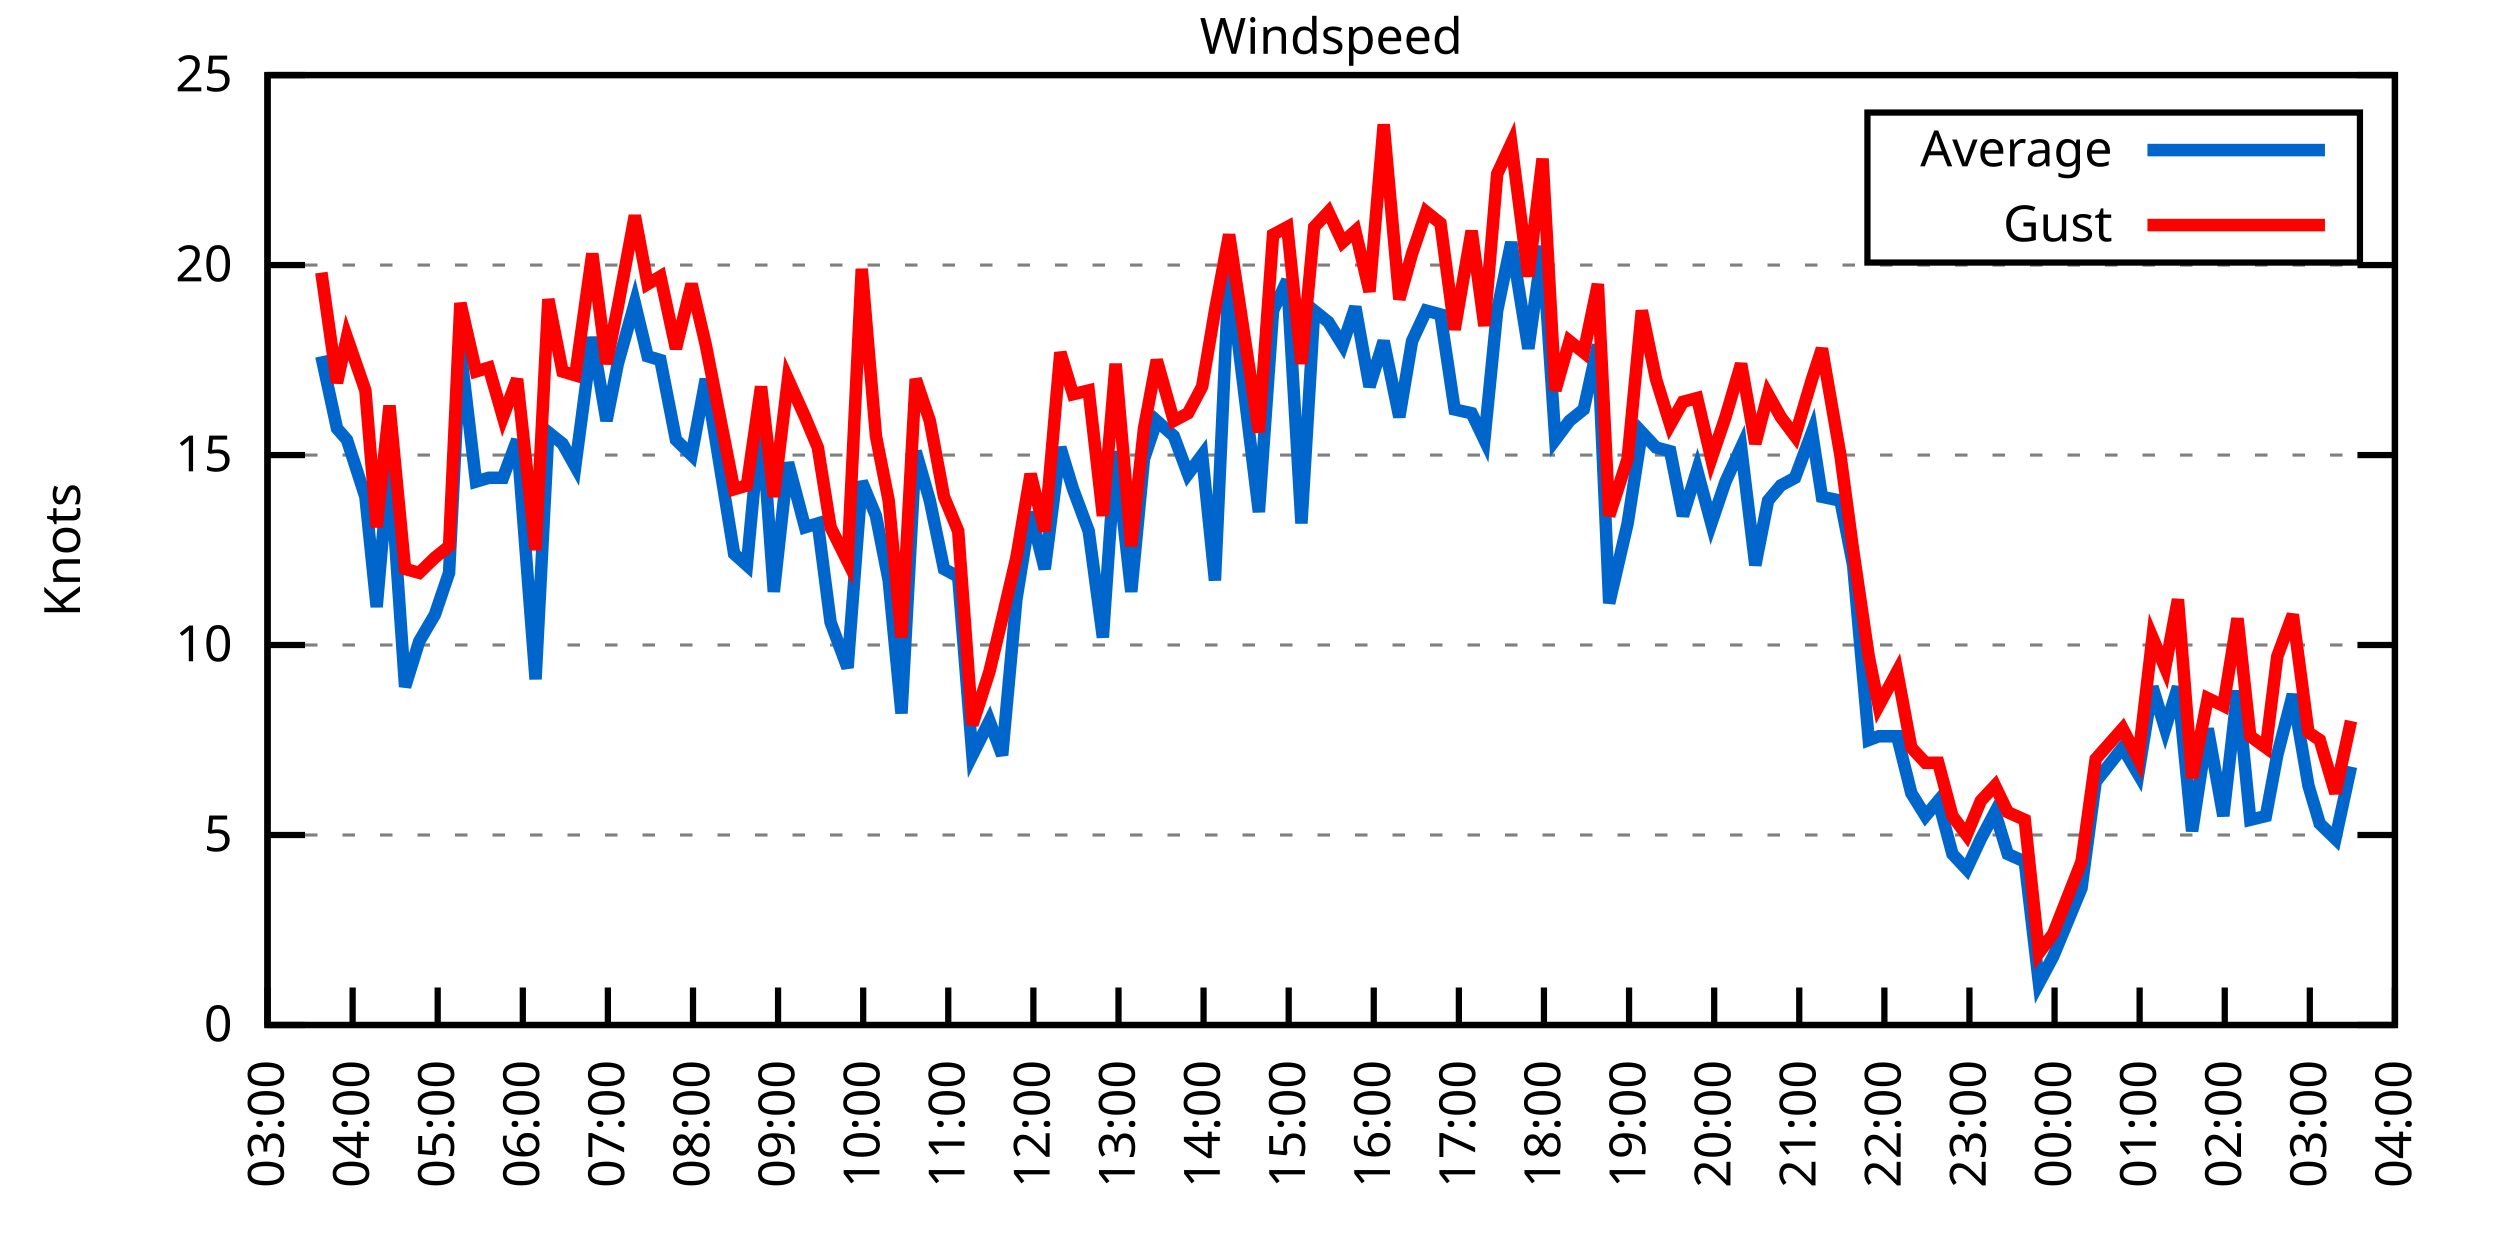
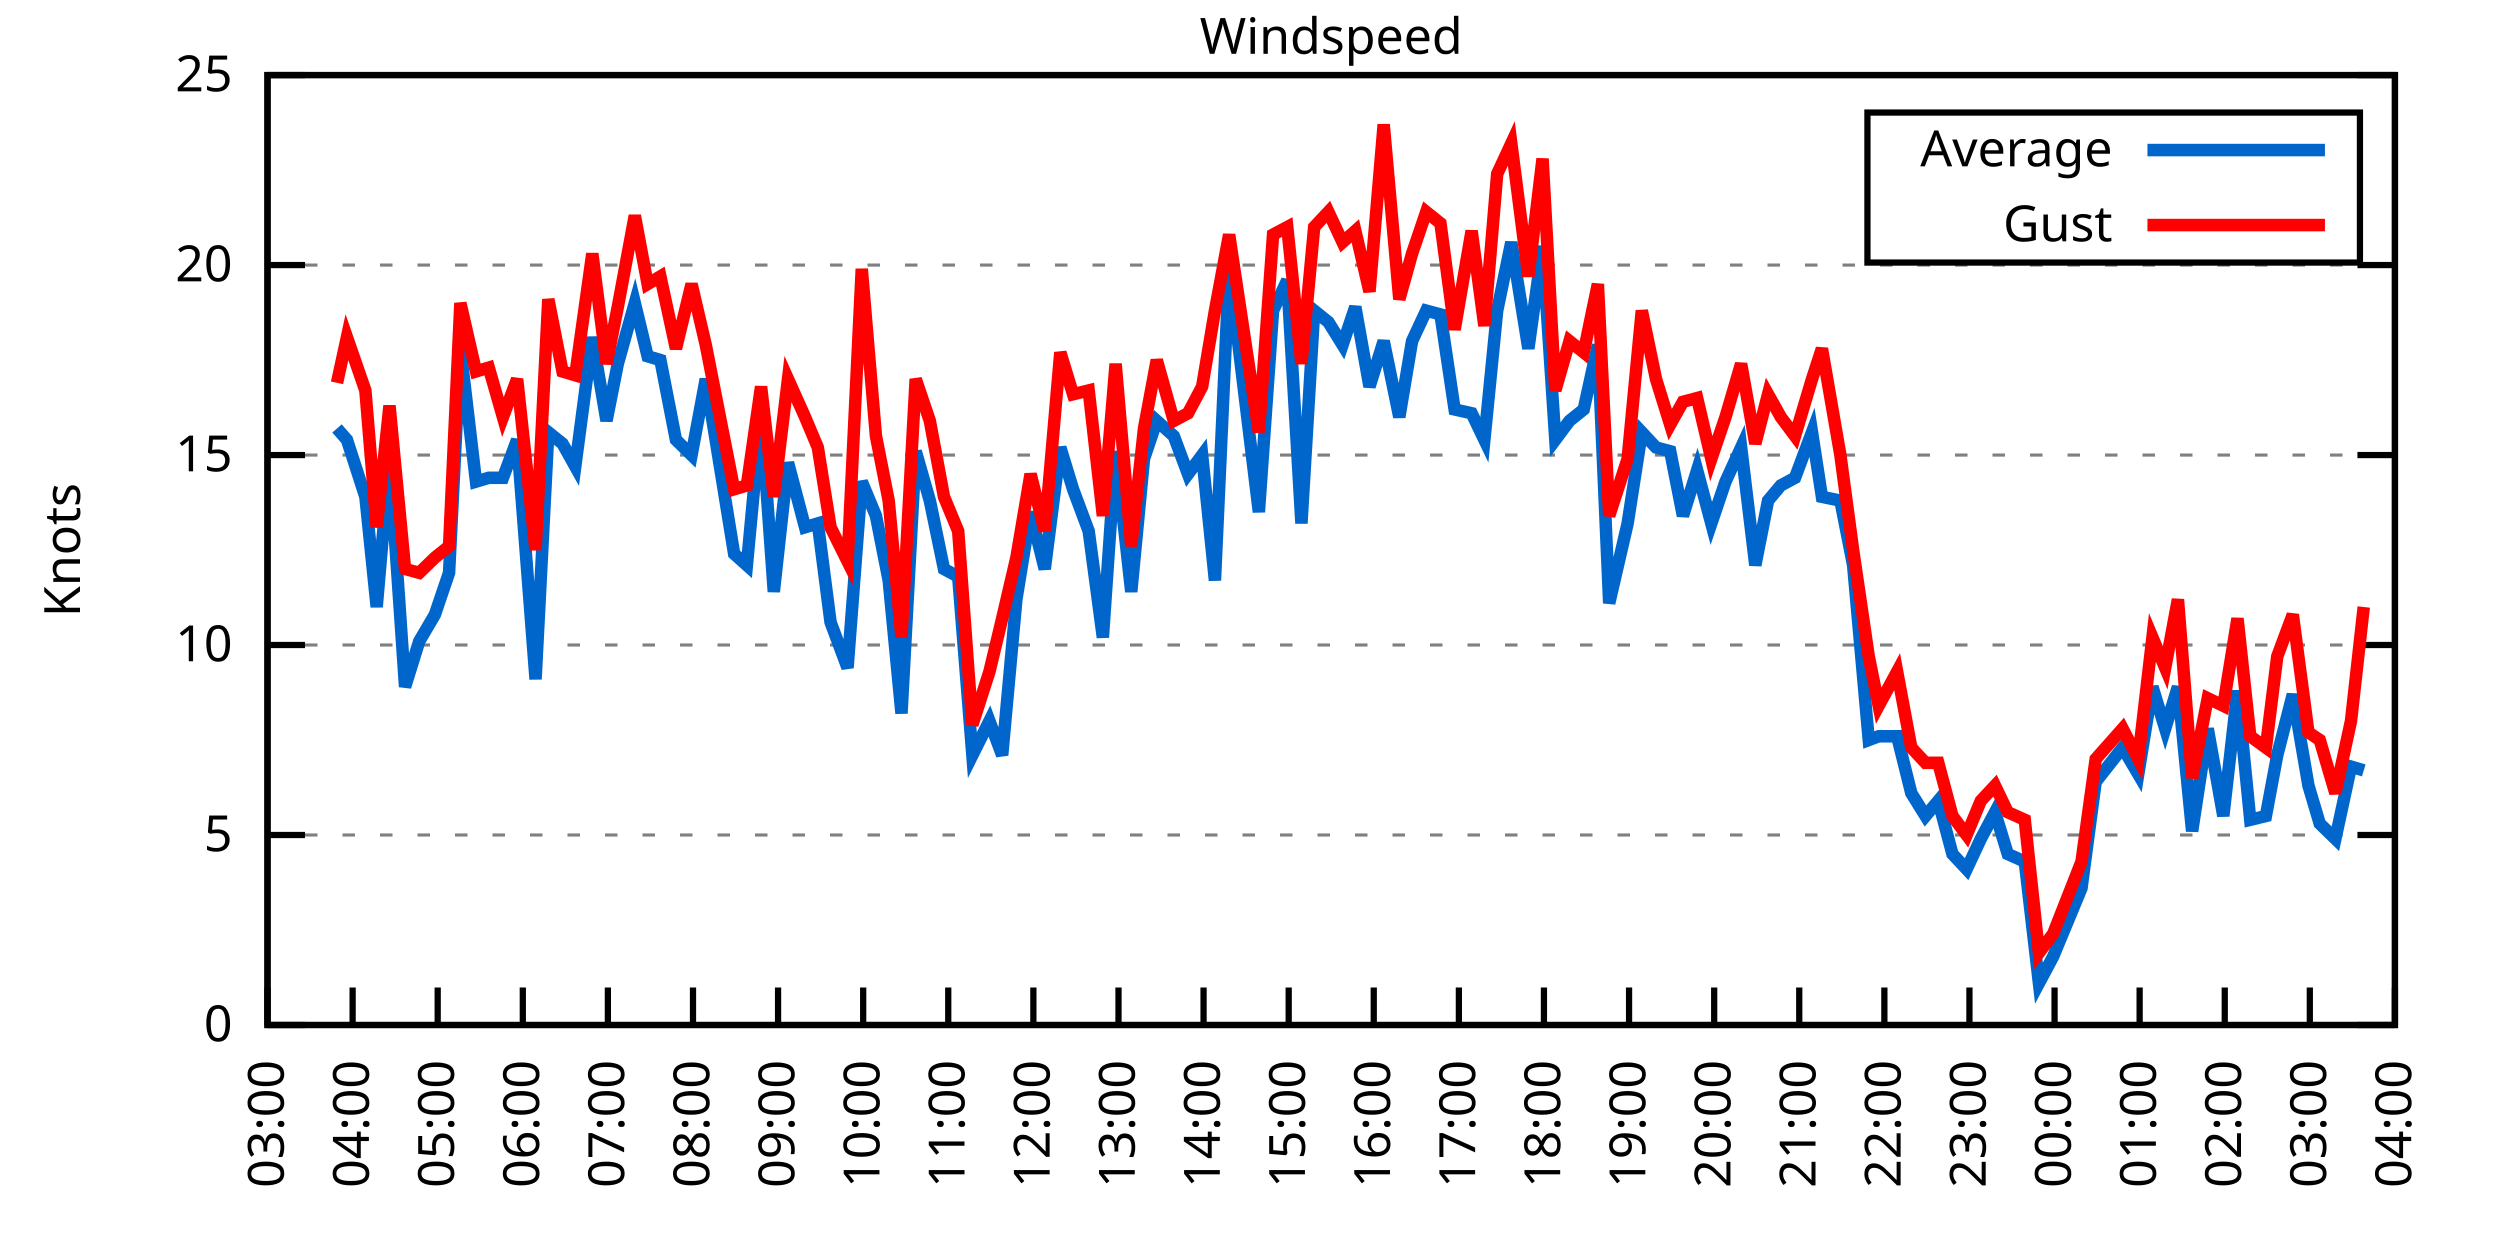
<svg xmlns="http://www.w3.org/2000/svg" xmlns:xlink="http://www.w3.org/1999/xlink" width="400" height="200" viewBox="0 0 400 200">
  <g id="gnuplot_canvas">
    <rect x="0" y="0" width="400" height="200" fill="none" />
    <defs>
      <circle id="gpDot" r="0.5" stroke-width="0.5" stroke="currentColor" />
      <path id="gpPt0" stroke-width="0.333" stroke="currentColor" d="M-1,0 h2 M0,-1 v2" />
      <path id="gpPt1" stroke-width="0.333" stroke="currentColor" d="M-1,-1 L1,1 M1,-1 L-1,1" />
      <path id="gpPt2" stroke-width="0.333" stroke="currentColor" d="M-1,0 L1,0 M0,-1 L0,1 M-1,-1 L1,1 M-1,1 L1,-1" />
      <rect id="gpPt3" stroke-width="0.333" stroke="currentColor" x="-1" y="-1" width="2" height="2" />
      <rect id="gpPt4" stroke-width="0.333" stroke="currentColor" fill="currentColor" x="-1" y="-1" width="2" height="2" />
      <circle id="gpPt5" stroke-width="0.333" stroke="currentColor" cx="0" cy="0" r="1" />
      <use xlink:href="#gpPt5" id="gpPt6" fill="currentColor" stroke="none" />
      <path id="gpPt7" stroke-width="0.333" stroke="currentColor" d="M0,-1.33 L-1.33,0.67 L1.33,0.67 z" />
      <use xlink:href="#gpPt7" id="gpPt8" fill="currentColor" stroke="none" />
      <use xlink:href="#gpPt7" id="gpPt9" stroke="currentColor" transform="rotate(180)" />
      <use xlink:href="#gpPt9" id="gpPt10" fill="currentColor" stroke="none" />
      <use xlink:href="#gpPt3" id="gpPt11" stroke="currentColor" transform="rotate(45)" />
      <use xlink:href="#gpPt11" id="gpPt12" fill="currentColor" stroke="none" />
      <path id="gpPt13" stroke-width="0.333" stroke="currentColor" d="M0,1.330 L1.265,0.411 L0.782,-1.067 L-0.782,-1.076 L-1.265,0.411 z" />
      <use xlink:href="#gpPt13" id="gpPt14" fill="currentColor" stroke="none" />
      <filter id="textbox" filterUnits="objectBoundingBox" x="0" y="0" height="1" width="1">
        <feFlood flood-color="white" flood-opacity="1" result="bgnd" />
        <feComposite in="SourceGraphic" in2="bgnd" operator="atop" />
      </filter>
      <filter id="greybox" filterUnits="objectBoundingBox" x="0" y="0" height="1" width="1">
        <feFlood flood-color="lightgrey" flood-opacity="1" result="grey" />
        <feComposite in="SourceGraphic" in2="grey" operator="atop" />
      </filter>
    </defs>
    <g fill="none" color="white" stroke="currentColor" stroke-width="1.00" stroke-linecap="butt" stroke-linejoin="miter">
</g>
    <g fill="none" color="black" stroke="currentColor" stroke-width="1.00" stroke-linecap="butt" stroke-linejoin="miter">
      <g stroke="none" shape-rendering="crispEdges">
        <polygon fill="rgb(255, 255, 255)" points="42.80,164.00 383.18,164.00 383.18,12.02 42.80,12.02 " />
      </g>
    </g>
    <g fill="none" color="black" stroke="currentColor" stroke-width="1.00" stroke-linecap="butt" stroke-linejoin="miter">
</g>
    <g fill="none" color="black" stroke="black" stroke-width="0.50" stroke-linecap="butt" stroke-linejoin="miter">
</g>
    <g fill="none" color="gray" stroke="currentColor" stroke-width="0.50" stroke-linecap="butt" stroke-linejoin="miter">
      <path stroke="gray" stroke-dasharray="2,4" class="gridline" d="M42.80,164.00 L383.19,164.00  " />
    </g>
    <g fill="none" color="gray" stroke="gray" stroke-width="1.00" stroke-linecap="butt" stroke-linejoin="miter">
</g>
    <g fill="none" color="black" stroke="currentColor" stroke-width="1.00" stroke-linecap="butt" stroke-linejoin="miter">
      <path stroke="black" d="M42.80,164.00 L48.80,164.00 M383.19,164.00 L377.19,164.00  " />
      <g transform="translate(37.20,166.60)" stroke="none" fill="black" font-family="Sans" font-size="8.00" text-anchor="end">
        <text>
          <tspan font-family="Sans"> 0</tspan>
        </text>
      </g>
    </g>
    <g fill="none" color="black" stroke="currentColor" stroke-width="1.00" stroke-linecap="butt" stroke-linejoin="miter">
</g>
    <g fill="none" color="black" stroke="black" stroke-width="0.50" stroke-linecap="butt" stroke-linejoin="miter">
</g>
    <g fill="none" color="gray" stroke="currentColor" stroke-width="0.50" stroke-linecap="butt" stroke-linejoin="miter">
      <path stroke="gray" stroke-dasharray="2,4" class="gridline" d="M42.80,133.60 L383.19,133.60  " />
    </g>
    <g fill="none" color="gray" stroke="gray" stroke-width="1.00" stroke-linecap="butt" stroke-linejoin="miter">
</g>
    <g fill="none" color="black" stroke="currentColor" stroke-width="1.00" stroke-linecap="butt" stroke-linejoin="miter">
      <path stroke="black" d="M42.80,133.60 L48.80,133.60 M383.19,133.60 L377.19,133.60  " />
      <g transform="translate(37.20,136.20)" stroke="none" fill="black" font-family="Sans" font-size="8.00" text-anchor="end">
        <text>
          <tspan font-family="Sans"> 5</tspan>
        </text>
      </g>
    </g>
    <g fill="none" color="black" stroke="currentColor" stroke-width="1.00" stroke-linecap="butt" stroke-linejoin="miter">
</g>
    <g fill="none" color="black" stroke="black" stroke-width="0.50" stroke-linecap="butt" stroke-linejoin="miter">
</g>
    <g fill="none" color="gray" stroke="currentColor" stroke-width="0.50" stroke-linecap="butt" stroke-linejoin="miter">
      <path stroke="gray" stroke-dasharray="2,4" class="gridline" d="M42.80,103.20 L383.19,103.20  " />
    </g>
    <g fill="none" color="gray" stroke="gray" stroke-width="1.00" stroke-linecap="butt" stroke-linejoin="miter">
</g>
    <g fill="none" color="black" stroke="currentColor" stroke-width="1.00" stroke-linecap="butt" stroke-linejoin="miter">
      <path stroke="black" d="M42.80,103.20 L48.80,103.20 M383.19,103.20 L377.19,103.20  " />
      <g transform="translate(37.20,105.80)" stroke="none" fill="black" font-family="Sans" font-size="8.00" text-anchor="end">
        <text>
          <tspan font-family="Sans"> 10</tspan>
        </text>
      </g>
    </g>
    <g fill="none" color="black" stroke="currentColor" stroke-width="1.00" stroke-linecap="butt" stroke-linejoin="miter">
</g>
    <g fill="none" color="black" stroke="black" stroke-width="0.50" stroke-linecap="butt" stroke-linejoin="miter">
</g>
    <g fill="none" color="gray" stroke="currentColor" stroke-width="0.50" stroke-linecap="butt" stroke-linejoin="miter">
      <path stroke="gray" stroke-dasharray="2,4" class="gridline" d="M42.80,72.81 L383.19,72.81  " />
    </g>
    <g fill="none" color="gray" stroke="gray" stroke-width="1.00" stroke-linecap="butt" stroke-linejoin="miter">
</g>
    <g fill="none" color="black" stroke="currentColor" stroke-width="1.00" stroke-linecap="butt" stroke-linejoin="miter">
      <path stroke="black" d="M42.80,72.81 L48.80,72.81 M383.19,72.81 L377.19,72.81  " />
      <g transform="translate(37.20,75.41)" stroke="none" fill="black" font-family="Sans" font-size="8.00" text-anchor="end">
        <text>
          <tspan font-family="Sans"> 15</tspan>
        </text>
      </g>
    </g>
    <g fill="none" color="black" stroke="currentColor" stroke-width="1.00" stroke-linecap="butt" stroke-linejoin="miter">
</g>
    <g fill="none" color="black" stroke="black" stroke-width="0.50" stroke-linecap="butt" stroke-linejoin="miter">
</g>
    <g fill="none" color="gray" stroke="currentColor" stroke-width="0.50" stroke-linecap="butt" stroke-linejoin="miter">
      <path stroke="gray" stroke-dasharray="2,4" class="gridline" d="M42.80,42.41 L383.19,42.41  " />
    </g>
    <g fill="none" color="gray" stroke="gray" stroke-width="1.00" stroke-linecap="butt" stroke-linejoin="miter">
</g>
    <g fill="none" color="black" stroke="currentColor" stroke-width="1.00" stroke-linecap="butt" stroke-linejoin="miter">
      <path stroke="black" d="M42.80,42.41 L48.80,42.41 M383.19,42.41 L377.19,42.41  " />
      <g transform="translate(37.20,45.01)" stroke="none" fill="black" font-family="Sans" font-size="8.00" text-anchor="end">
        <text>
          <tspan font-family="Sans"> 20</tspan>
        </text>
      </g>
    </g>
    <g fill="none" color="black" stroke="currentColor" stroke-width="1.00" stroke-linecap="butt" stroke-linejoin="miter">
</g>
    <g fill="none" color="black" stroke="black" stroke-width="0.50" stroke-linecap="butt" stroke-linejoin="miter">
</g>
    <g fill="none" color="gray" stroke="currentColor" stroke-width="0.50" stroke-linecap="butt" stroke-linejoin="miter">
      <path stroke="gray" stroke-dasharray="2,4" class="gridline" d="M42.80,12.01 L383.19,12.01  " />
    </g>
    <g fill="none" color="gray" stroke="gray" stroke-width="1.00" stroke-linecap="butt" stroke-linejoin="miter">
</g>
    <g fill="none" color="black" stroke="currentColor" stroke-width="1.00" stroke-linecap="butt" stroke-linejoin="miter">
      <path stroke="black" d="M42.80,12.01 L48.80,12.01 M383.19,12.01 L377.19,12.01  " />
      <g transform="translate(37.20,14.61)" stroke="none" fill="black" font-family="Sans" font-size="8.00" text-anchor="end">
        <text>
          <tspan font-family="Sans"> 25</tspan>
        </text>
      </g>
    </g>
    <g fill="none" color="black" stroke="currentColor" stroke-width="1.00" stroke-linecap="butt" stroke-linejoin="miter">
      <path stroke="black" d="M42.80,164.00 L42.80,158.00  " />
      <g transform="translate(45.40,169.60) rotate(270.00)" stroke="none" fill="black" font-family="Sans" font-size="8.00" text-anchor="end">
        <text>
          <tspan font-family="Sans">03:00</tspan>
        </text>
      </g>
    </g>
    <g fill="none" color="black" stroke="currentColor" stroke-width="1.00" stroke-linecap="butt" stroke-linejoin="miter">
      <path stroke="black" d="M56.42,164.00 L56.42,158.00  " />
      <g transform="translate(59.02,169.60) rotate(270.00)" stroke="none" fill="black" font-family="Sans" font-size="8.00" text-anchor="end">
        <text>
          <tspan font-family="Sans">04:00</tspan>
        </text>
      </g>
    </g>
    <g fill="none" color="black" stroke="currentColor" stroke-width="1.00" stroke-linecap="butt" stroke-linejoin="miter">
      <path stroke="black" d="M70.03,164.00 L70.03,158.00  " />
      <g transform="translate(72.63,169.60) rotate(270.00)" stroke="none" fill="black" font-family="Sans" font-size="8.00" text-anchor="end">
        <text>
          <tspan font-family="Sans">05:00</tspan>
        </text>
      </g>
    </g>
    <g fill="none" color="black" stroke="currentColor" stroke-width="1.00" stroke-linecap="butt" stroke-linejoin="miter">
      <path stroke="black" d="M83.65,164.00 L83.65,158.00  " />
      <g transform="translate(86.25,169.60) rotate(270.00)" stroke="none" fill="black" font-family="Sans" font-size="8.00" text-anchor="end">
        <text>
          <tspan font-family="Sans">06:00</tspan>
        </text>
      </g>
    </g>
    <g fill="none" color="black" stroke="currentColor" stroke-width="1.00" stroke-linecap="butt" stroke-linejoin="miter">
      <path stroke="black" d="M97.26,164.00 L97.26,158.00  " />
      <g transform="translate(99.86,169.60) rotate(270.00)" stroke="none" fill="black" font-family="Sans" font-size="8.00" text-anchor="end">
        <text>
          <tspan font-family="Sans">07:00</tspan>
        </text>
      </g>
    </g>
    <g fill="none" color="black" stroke="currentColor" stroke-width="1.00" stroke-linecap="butt" stroke-linejoin="miter">
      <path stroke="black" d="M110.88,164.00 L110.88,158.00  " />
      <g transform="translate(113.48,169.60) rotate(270.00)" stroke="none" fill="black" font-family="Sans" font-size="8.00" text-anchor="end">
        <text>
          <tspan font-family="Sans">08:00</tspan>
        </text>
      </g>
    </g>
    <g fill="none" color="black" stroke="currentColor" stroke-width="1.00" stroke-linecap="butt" stroke-linejoin="miter">
      <path stroke="black" d="M124.49,164.00 L124.49,158.00  " />
      <g transform="translate(127.09,169.60) rotate(270.00)" stroke="none" fill="black" font-family="Sans" font-size="8.00" text-anchor="end">
        <text>
          <tspan font-family="Sans">09:00</tspan>
        </text>
      </g>
    </g>
    <g fill="none" color="black" stroke="currentColor" stroke-width="1.00" stroke-linecap="butt" stroke-linejoin="miter">
      <path stroke="black" d="M138.11,164.00 L138.11,158.00  " />
      <g transform="translate(140.71,169.60) rotate(270.00)" stroke="none" fill="black" font-family="Sans" font-size="8.00" text-anchor="end">
        <text>
          <tspan font-family="Sans">10:00</tspan>
        </text>
      </g>
    </g>
    <g fill="none" color="black" stroke="currentColor" stroke-width="1.00" stroke-linecap="butt" stroke-linejoin="miter">
      <path stroke="black" d="M151.72,164.00 L151.72,158.00  " />
      <g transform="translate(154.32,169.60) rotate(270.00)" stroke="none" fill="black" font-family="Sans" font-size="8.00" text-anchor="end">
        <text>
          <tspan font-family="Sans">11:00</tspan>
        </text>
      </g>
    </g>
    <g fill="none" color="black" stroke="currentColor" stroke-width="1.00" stroke-linecap="butt" stroke-linejoin="miter">
      <path stroke="black" d="M165.34,164.00 L165.34,158.00  " />
      <g transform="translate(167.94,169.60) rotate(270.00)" stroke="none" fill="black" font-family="Sans" font-size="8.00" text-anchor="end">
        <text>
          <tspan font-family="Sans">12:00</tspan>
        </text>
      </g>
    </g>
    <g fill="none" color="black" stroke="currentColor" stroke-width="1.00" stroke-linecap="butt" stroke-linejoin="miter">
      <path stroke="black" d="M178.96,164.00 L178.96,158.00  " />
      <g transform="translate(181.56,169.60) rotate(270.00)" stroke="none" fill="black" font-family="Sans" font-size="8.00" text-anchor="end">
        <text>
          <tspan font-family="Sans">13:00</tspan>
        </text>
      </g>
    </g>
    <g fill="none" color="black" stroke="currentColor" stroke-width="1.00" stroke-linecap="butt" stroke-linejoin="miter">
      <path stroke="black" d="M192.57,164.00 L192.57,158.00  " />
      <g transform="translate(195.17,169.60) rotate(270.00)" stroke="none" fill="black" font-family="Sans" font-size="8.00" text-anchor="end">
        <text>
          <tspan font-family="Sans">14:00</tspan>
        </text>
      </g>
    </g>
    <g fill="none" color="black" stroke="currentColor" stroke-width="1.00" stroke-linecap="butt" stroke-linejoin="miter">
      <path stroke="black" d="M206.19,164.00 L206.19,158.00  " />
      <g transform="translate(208.79,169.60) rotate(270.00)" stroke="none" fill="black" font-family="Sans" font-size="8.00" text-anchor="end">
        <text>
          <tspan font-family="Sans">15:00</tspan>
        </text>
      </g>
    </g>
    <g fill="none" color="black" stroke="currentColor" stroke-width="1.00" stroke-linecap="butt" stroke-linejoin="miter">
      <path stroke="black" d="M219.80,164.00 L219.80,158.00  " />
      <g transform="translate(222.40,169.60) rotate(270.00)" stroke="none" fill="black" font-family="Sans" font-size="8.00" text-anchor="end">
        <text>
          <tspan font-family="Sans">16:00</tspan>
        </text>
      </g>
    </g>
    <g fill="none" color="black" stroke="currentColor" stroke-width="1.00" stroke-linecap="butt" stroke-linejoin="miter">
      <path stroke="black" d="M233.42,164.00 L233.42,158.00  " />
      <g transform="translate(236.02,169.60) rotate(270.00)" stroke="none" fill="black" font-family="Sans" font-size="8.00" text-anchor="end">
        <text>
          <tspan font-family="Sans">17:00</tspan>
        </text>
      </g>
    </g>
    <g fill="none" color="black" stroke="currentColor" stroke-width="1.00" stroke-linecap="butt" stroke-linejoin="miter">
      <path stroke="black" d="M247.03,164.00 L247.03,158.00  " />
      <g transform="translate(249.63,169.60) rotate(270.00)" stroke="none" fill="black" font-family="Sans" font-size="8.00" text-anchor="end">
        <text>
          <tspan font-family="Sans">18:00</tspan>
        </text>
      </g>
    </g>
    <g fill="none" color="black" stroke="currentColor" stroke-width="1.00" stroke-linecap="butt" stroke-linejoin="miter">
      <path stroke="black" d="M260.65,164.00 L260.65,158.00  " />
      <g transform="translate(263.25,169.60) rotate(270.00)" stroke="none" fill="black" font-family="Sans" font-size="8.00" text-anchor="end">
        <text>
          <tspan font-family="Sans">19:00</tspan>
        </text>
      </g>
    </g>
    <g fill="none" color="black" stroke="currentColor" stroke-width="1.00" stroke-linecap="butt" stroke-linejoin="miter">
      <path stroke="black" d="M274.27,164.00 L274.27,158.00  " />
      <g transform="translate(276.87,169.60) rotate(270.00)" stroke="none" fill="black" font-family="Sans" font-size="8.00" text-anchor="end">
        <text>
          <tspan font-family="Sans">20:00</tspan>
        </text>
      </g>
    </g>
    <g fill="none" color="black" stroke="currentColor" stroke-width="1.00" stroke-linecap="butt" stroke-linejoin="miter">
      <path stroke="black" d="M287.88,164.00 L287.88,158.00  " />
      <g transform="translate(290.48,169.60) rotate(270.00)" stroke="none" fill="black" font-family="Sans" font-size="8.00" text-anchor="end">
        <text>
          <tspan font-family="Sans">21:00</tspan>
        </text>
      </g>
    </g>
    <g fill="none" color="black" stroke="currentColor" stroke-width="1.00" stroke-linecap="butt" stroke-linejoin="miter">
      <path stroke="black" d="M301.50,164.00 L301.50,158.00  " />
      <g transform="translate(304.10,169.60) rotate(270.00)" stroke="none" fill="black" font-family="Sans" font-size="8.00" text-anchor="end">
        <text>
          <tspan font-family="Sans">22:00</tspan>
        </text>
      </g>
    </g>
    <g fill="none" color="black" stroke="currentColor" stroke-width="1.00" stroke-linecap="butt" stroke-linejoin="miter">
      <path stroke="black" d="M315.11,164.00 L315.11,158.00  " />
      <g transform="translate(317.71,169.60) rotate(270.00)" stroke="none" fill="black" font-family="Sans" font-size="8.00" text-anchor="end">
        <text>
          <tspan font-family="Sans">23:00</tspan>
        </text>
      </g>
    </g>
    <g fill="none" color="black" stroke="currentColor" stroke-width="1.00" stroke-linecap="butt" stroke-linejoin="miter">
      <path stroke="black" d="M328.73,164.00 L328.73,158.00  " />
      <g transform="translate(331.33,169.60) rotate(270.00)" stroke="none" fill="black" font-family="Sans" font-size="8.00" text-anchor="end">
        <text>
          <tspan font-family="Sans">00:00</tspan>
        </text>
      </g>
    </g>
    <g fill="none" color="black" stroke="currentColor" stroke-width="1.00" stroke-linecap="butt" stroke-linejoin="miter">
      <path stroke="black" d="M342.34,164.00 L342.34,158.00  " />
      <g transform="translate(344.94,169.60) rotate(270.00)" stroke="none" fill="black" font-family="Sans" font-size="8.00" text-anchor="end">
        <text>
          <tspan font-family="Sans">01:00</tspan>
        </text>
      </g>
    </g>
    <g fill="none" color="black" stroke="currentColor" stroke-width="1.00" stroke-linecap="butt" stroke-linejoin="miter">
      <path stroke="black" d="M355.96,164.00 L355.96,158.00  " />
      <g transform="translate(358.56,169.60) rotate(270.00)" stroke="none" fill="black" font-family="Sans" font-size="8.00" text-anchor="end">
        <text>
          <tspan font-family="Sans">02:00</tspan>
        </text>
      </g>
    </g>
    <g fill="none" color="black" stroke="currentColor" stroke-width="1.00" stroke-linecap="butt" stroke-linejoin="miter">
      <path stroke="black" d="M369.57,164.00 L369.57,158.00  " />
      <g transform="translate(372.17,169.60) rotate(270.00)" stroke="none" fill="black" font-family="Sans" font-size="8.00" text-anchor="end">
        <text>
          <tspan font-family="Sans">03:00</tspan>
        </text>
      </g>
    </g>
    <g fill="none" color="black" stroke="currentColor" stroke-width="1.00" stroke-linecap="butt" stroke-linejoin="miter">
      <path stroke="black" d="M383.19,164.00 L383.19,158.00  " />
      <g transform="translate(385.79,169.60) rotate(270.00)" stroke="none" fill="black" font-family="Sans" font-size="8.00" text-anchor="end">
        <text>
          <tspan font-family="Sans">04:00</tspan>
        </text>
      </g>
    </g>
    <g fill="none" color="black" stroke="currentColor" stroke-width="1.00" stroke-linecap="butt" stroke-linejoin="miter">
</g>
    <g fill="none" color="black" stroke="currentColor" stroke-width="1.00" stroke-linecap="butt" stroke-linejoin="miter">
      <path stroke="black" d="M42.80,12.01 L42.80,164.00 L383.19,164.00 L383.19,12.01 L42.80,12.01 Z  " />
    </g>
    <g fill="none" color="black" stroke="currentColor" stroke-width="1.00" stroke-linecap="butt" stroke-linejoin="miter">
</g>
    <g fill="none" color="black" stroke="currentColor" stroke-width="1.00" stroke-linecap="butt" stroke-linejoin="miter">
      <path stroke="black" d="M298.79,42.01 L298.79,18.01 L377.59,18.01 L377.59,42.01 L298.79,42.01 Z  " />
    </g>
    <g id="Windspeed_plot_1">
      <g fill="none" color="white" stroke="black" stroke-width="2.00" stroke-linecap="butt" stroke-linejoin="miter">
</g>
      <g fill="none" color="black" stroke="currentColor" stroke-width="2.00" stroke-linecap="butt" stroke-linejoin="miter">
        <g transform="translate(337.99,26.61)" stroke="none" fill="black" font-family="Sans" font-size="8.00" text-anchor="end">
          <text>
            <tspan font-family="Sans">Average</tspan>
          </text>
        </g>
      </g>
      <g fill="none" color="black" stroke="currentColor" stroke-width="2.00" stroke-linecap="butt" stroke-linejoin="miter">
-         <path stroke="rgb(  0, 102, 204)" d="M343.59,24.01 L371.99,24.01 M51.42,57.00 L53.92,68.55 L55.51,70.37 L58.46,79.49 L60.27,97.12 L62.32,73.41   L64.81,109.89 L67.08,102.60 L69.58,98.34 L71.85,91.65 L73.66,55.78 L76.16,77.06 L78.20,76.45 L80.47,76.45   L82.74,70.37 L85.69,108.68 L87.73,69.16 L90.00,70.98 L92.04,74.63 L94.77,53.96 L97.04,67.33 L98.85,58.21   L101.57,48.49 L103.62,57.00 L105.66,57.61 L108.15,70.37 L110.65,72.81 L112.92,60.65 L117.46,88.61 L119.50,90.44   L121.77,66.12 L123.81,94.69 L126.08,74.02 L128.81,84.36 L130.85,83.75 L132.89,99.56 L135.61,106.85 L137.88,77.06   L140.15,82.53 L142.19,92.87 L144.24,114.15 L146.51,72.20 L148.77,80.10 L151.04,91.04 L153.31,92.26 L155.58,120.83   L158.31,115.36 L160.35,120.83 L162.62,95.91 L164.89,81.93 L167.16,91.04 L169.65,71.59 L171.69,78.28 L174.19,84.97   L176.46,101.99 L178.50,72.20 L181.00,94.69 L183.04,73.41 L185.08,67.33 L187.81,69.77 L190.08,75.85 L192.34,72.81   L194.39,92.87 L196.66,43.02 L201.42,81.93 L203.69,49.70 L205.96,44.84 L208.23,83.75 L210.27,49.70 L212.54,51.53   L214.81,55.18 L216.85,49.10 L219.12,61.86 L221.39,54.57 L223.89,66.73 L225.93,54.57 L228.20,49.70 L230.47,50.31   L232.74,65.51 L235.46,66.12 L237.50,70.37 L239.55,49.70 L241.81,38.76 L244.54,55.78 L246.81,39.37 L248.85,70.37   L251.12,67.33 L253.39,65.51 L255.66,55.18 L257.47,96.52 L260.42,83.75 L262.69,69.16 L264.96,71.59 L267.23,72.20   L269.27,82.53 L271.54,75.24 L273.81,83.75 L276.08,77.06 L278.58,71.59 L280.85,90.44 L282.89,80.10 L284.93,77.67   L287.20,76.45 L289.92,69.16 L291.51,79.49 L294.46,80.10 L296.50,90.44 L299.00,118.40 L300.59,117.80 L303.54,117.80   L305.81,126.91 L308.08,130.56 L310.12,128.13 L312.39,136.64 L314.66,139.07 L316.93,134.21 L319.20,129.95 L321.24,136.64   L323.96,137.86 L326.23,157.31 L328.50,153.06 L333.04,142.11 L335.31,125.09 L339.62,119.62 L342.12,123.87 L344.39,109.89   L346.43,116.58 L348.47,109.89 L350.74,132.99 L353.24,116.58 L355.73,130.56 L358.00,110.50 L360.04,131.17 L362.54,130.56   L364.36,120.83 L366.85,111.11 L369.35,125.70 L371.16,131.78 L373.66,134.21 L376.16,122.66  " />
+         <path stroke="rgb(  0, 102, 204)" d="M343.59,24.01 L371.99,24.01 M53.92,68.55 L55.51,70.37 L58.46,79.49 L60.27,97.12 L62.32,73.41 L64.81,109.89   L67.08,102.60 L69.58,98.34 L71.85,91.65 L73.66,55.78 L76.16,77.06 L78.20,76.45 L80.47,76.45 L82.74,70.37   L85.69,108.68 L87.73,69.16 L90.00,70.98 L92.04,74.63 L94.77,53.96 L97.04,67.33 L98.85,58.21 L101.57,48.49   L103.62,57.00 L105.66,57.61 L108.15,70.37 L110.65,72.81 L112.92,60.65 L117.46,88.61 L119.50,90.44 L121.77,66.12   L123.81,94.69 L126.08,74.02 L128.81,84.36 L130.85,83.75 L132.89,99.56 L135.61,106.85 L137.88,77.06 L140.15,82.53   L142.19,92.87 L144.24,114.15 L146.51,72.20 L148.77,80.10 L151.04,91.04 L153.31,92.26 L155.58,120.83 L158.31,115.36   L160.35,120.83 L162.62,95.91 L164.89,81.93 L167.16,91.04 L169.65,71.59 L171.69,78.28 L174.19,84.97 L176.46,101.99   L178.50,72.20 L181.00,94.69 L183.04,73.41 L185.08,67.33 L187.81,69.77 L190.08,75.85 L192.34,72.81 L194.39,92.87   L196.66,43.02 L201.42,81.93 L203.69,49.70 L205.96,44.84 L208.23,83.75 L210.27,49.70 L212.54,51.53 L214.81,55.18   L216.85,49.10 L219.12,61.86 L221.39,54.57 L223.89,66.73 L225.93,54.57 L228.20,49.70 L230.47,50.31 L232.74,65.51   L235.46,66.12 L237.50,70.37 L239.55,49.70 L241.81,38.76 L244.54,55.78 L246.81,39.37 L248.85,70.37 L251.12,67.33   L253.39,65.51 L255.66,55.18 L257.47,96.52 L260.42,83.75 L262.69,69.16 L264.96,71.59 L267.23,72.20 L269.27,82.53   L271.54,75.24 L273.81,83.75 L276.08,77.06 L278.58,71.59 L280.85,90.44 L282.89,80.10 L284.93,77.67 L287.20,76.45   L289.92,69.16 L291.51,79.49 L294.46,80.10 L296.50,90.44 L299.00,118.40 L300.59,117.80 L303.54,117.80 L305.81,126.91   L308.08,130.56 L310.12,128.13 L312.39,136.64 L314.66,139.07 L316.93,134.21 L319.20,129.95 L321.24,136.64 L323.96,137.86   L326.23,157.31 L328.50,153.06 L333.04,142.11 L335.31,125.09 L339.62,119.62 L342.12,123.87 L344.39,109.89 L346.43,116.58   L348.47,109.89 L350.74,132.99 L353.24,116.58 L355.73,130.56 L358.00,110.50 L360.04,131.17 L362.54,130.56 L364.36,120.83   L366.85,111.11 L369.35,125.70 L371.16,131.78 L373.66,134.21 L376.16,122.66 L378.20,123.27  " />
      </g>
    </g>
    <g id="Windspeed_plot_2">
      <g fill="none" color="black" stroke="currentColor" stroke-width="2.00" stroke-linecap="butt" stroke-linejoin="miter">
        <g transform="translate(337.99,38.61)" stroke="none" fill="black" font-family="Sans" font-size="8.00" text-anchor="end">
          <text>
            <tspan font-family="Sans">Gust</tspan>
          </text>
        </g>
      </g>
      <g fill="none" color="black" stroke="currentColor" stroke-width="2.00" stroke-linecap="butt" stroke-linejoin="miter">
-         <path stroke="rgb(255,   0,   0)" d="M343.59,36.01 L371.99,36.01 M51.42,43.62 L53.92,61.25 L55.51,53.96 L58.46,62.47 L60.27,84.36 L62.32,64.90   L64.81,91.04 L67.08,91.65 L69.58,89.22 L71.85,87.40 L73.66,48.49 L76.16,59.43 L78.20,58.82 L80.47,66.73   L82.74,60.65 L85.69,88.00 L87.73,47.88 L90.00,59.43 L92.04,60.04 L94.77,40.58 L97.04,58.21 L98.85,49.10   L101.57,34.50 L103.62,45.45 L105.66,44.23 L108.15,55.78 L110.65,45.45 L112.92,55.18 L117.46,78.28 L119.50,77.67   L121.77,61.86 L123.81,79.49 L126.08,60.65 L128.81,66.73 L130.85,71.59 L132.89,84.36 L135.61,89.83 L137.88,43.02   L140.15,69.77 L142.19,80.10 L144.24,101.99 L146.51,60.65 L148.77,67.33 L151.04,79.49 L153.31,84.97 L155.58,115.97   L158.31,107.46 L160.35,98.95 L162.62,89.22 L164.89,75.85 L167.16,84.97 L169.65,56.39 L171.69,63.08 L174.19,62.47   L176.46,82.53 L178.50,58.21 L181.00,87.40 L183.04,68.55 L185.08,57.61 L187.81,67.33 L190.08,66.12 L192.34,61.86   L194.39,49.70 L196.66,37.54 L201.42,69.16 L203.69,37.54 L205.96,36.33 L208.23,58.21 L210.27,36.33 L212.54,33.90   L214.81,38.76 L216.85,36.94 L219.12,46.66 L221.39,19.91 L223.89,47.88 L225.93,40.58 L228.20,33.90 L230.47,35.72   L232.74,52.74 L235.46,36.94 L237.50,52.14 L239.55,27.82 L241.81,22.95 L244.54,44.23 L246.81,25.39 L248.85,62.47   L251.12,54.57 L253.39,56.39 L255.66,45.45 L257.47,82.53 L260.42,73.41 L262.69,49.70 L264.96,60.65 L267.23,67.94   L269.27,64.29 L271.54,63.69 L273.81,73.41 L276.08,66.73 L278.58,58.21 L280.85,70.98 L282.89,63.08 L284.93,66.73   L287.20,69.77 L289.92,60.65 L291.51,55.78 L294.46,72.81 L296.50,88.00 L299.00,105.03 L300.59,112.93 L303.54,107.46   L305.81,119.62 L308.08,122.05 L310.12,122.05 L312.39,130.56 L314.66,133.60 L316.93,128.13 L319.20,125.70 L321.24,129.95   L323.96,131.17 L326.23,152.45 L328.50,149.41 L333.04,137.86 L335.31,121.44 L339.62,116.58 L342.12,121.44 L344.39,101.99   L346.43,106.85 L348.47,95.91 L350.74,124.48 L353.24,111.72 L355.73,112.93 L358.00,98.95 L360.04,117.80 L362.54,119.62   L364.36,105.03 L366.85,98.34 L369.35,117.19 L371.16,118.40 L373.66,126.91 L376.16,115.36  " />
+         <path stroke="rgb(255,   0,   0)" d="M343.59,36.01 L371.99,36.01 M53.92,61.25 L55.51,53.96 L58.46,62.47 L60.27,84.36 L62.32,64.90 L64.81,91.04   L67.08,91.65 L69.58,89.22 L71.85,87.40 L73.66,48.49 L76.16,59.43 L78.20,58.82 L80.47,66.73 L82.74,60.65   L85.69,88.00 L87.73,47.88 L90.00,59.43 L92.04,60.04 L94.77,40.58 L97.04,58.21 L98.85,49.10 L101.57,34.50   L103.62,45.45 L105.66,44.23 L108.15,55.78 L110.65,45.45 L112.92,55.18 L117.46,78.28 L119.50,77.67 L121.77,61.86   L123.81,79.49 L126.08,60.65 L128.81,66.73 L130.85,71.59 L132.89,84.36 L135.61,89.83 L137.88,43.02 L140.15,69.77   L142.19,80.10 L144.24,101.99 L146.51,60.65 L148.77,67.33 L151.04,79.49 L153.31,84.97 L155.58,115.97 L158.31,107.46   L160.35,98.95 L162.62,89.22 L164.89,75.85 L167.16,84.97 L169.65,56.39 L171.69,63.08 L174.19,62.47 L176.46,82.53   L178.50,58.21 L181.00,87.40 L183.04,68.55 L185.08,57.61 L187.81,67.33 L190.08,66.12 L192.34,61.86 L194.39,49.70   L196.66,37.54 L201.42,69.16 L203.69,37.54 L205.96,36.33 L208.23,58.21 L210.27,36.33 L212.54,33.90 L214.81,38.76   L216.85,36.94 L219.12,46.66 L221.39,19.91 L223.89,47.88 L225.93,40.58 L228.20,33.90 L230.47,35.72 L232.74,52.74   L235.46,36.94 L237.50,52.14 L239.55,27.82 L241.81,22.95 L244.54,44.23 L246.81,25.39 L248.85,62.47 L251.12,54.57   L253.39,56.39 L255.66,45.45 L257.47,82.53 L260.42,73.41 L262.69,49.70 L264.96,60.65 L267.23,67.94 L269.27,64.29   L271.54,63.69 L273.81,73.41 L276.08,66.73 L278.58,58.21 L280.85,70.98 L282.89,63.08 L284.93,66.73 L287.20,69.77   L289.92,60.65 L291.51,55.78 L294.46,72.81 L296.50,88.00 L299.00,105.03 L300.59,112.93 L303.54,107.46 L305.81,119.62   L308.08,122.05 L310.12,122.05 L312.39,130.56 L314.66,133.60 L316.93,128.13 L319.20,125.70 L321.24,129.95 L323.96,131.17   L326.23,152.45 L328.50,149.41 L333.04,137.86 L335.31,121.44 L339.62,116.58 L342.12,121.44 L344.39,101.99 L346.43,106.85   L348.47,95.91 L350.74,124.48 L353.24,111.72 L355.73,112.93 L358.00,98.95 L360.04,117.80 L362.54,119.62 L364.36,105.03   L366.85,98.34 L369.35,117.19 L371.16,118.40 L373.66,126.91 L376.16,115.36 L378.20,97.12  " />
      </g>
    </g>
    <g fill="none" color="black" stroke="currentColor" stroke-width="2.00" stroke-linecap="butt" stroke-linejoin="miter">
</g>
    <g fill="none" color="black" stroke="black" stroke-width="1.00" stroke-linecap="butt" stroke-linejoin="miter">
</g>
    <g fill="none" color="black" stroke="currentColor" stroke-width="1.00" stroke-linecap="butt" stroke-linejoin="miter">
      <path stroke="black" d="M42.80,12.01 L42.80,164.00 L383.19,164.00 L383.19,12.01 L42.80,12.01 Z  " />
      <g transform="translate(12.80,88.01) rotate(270.00)" stroke="none" fill="black" font-family="Sans" font-size="8.00" text-anchor="middle">
        <text>
          <tspan font-family="Sans">Knots</tspan>
        </text>
      </g>
    </g>
    <g fill="none" color="black" stroke="currentColor" stroke-width="1.00" stroke-linecap="butt" stroke-linejoin="miter">
</g>
    <g fill="none" color="black" stroke="currentColor" stroke-width="1.00" stroke-linecap="butt" stroke-linejoin="miter">
      <g transform="translate(212.99,8.61)" stroke="none" fill="black" font-family="Sans" font-size="8.00" text-anchor="middle">
        <text>
          <tspan font-family="Sans">Windspeed</tspan>
        </text>
      </g>
    </g>
    <g fill="none" color="black" stroke="currentColor" stroke-width="1.00" stroke-linecap="butt" stroke-linejoin="miter">
</g>
  </g>
</svg>
